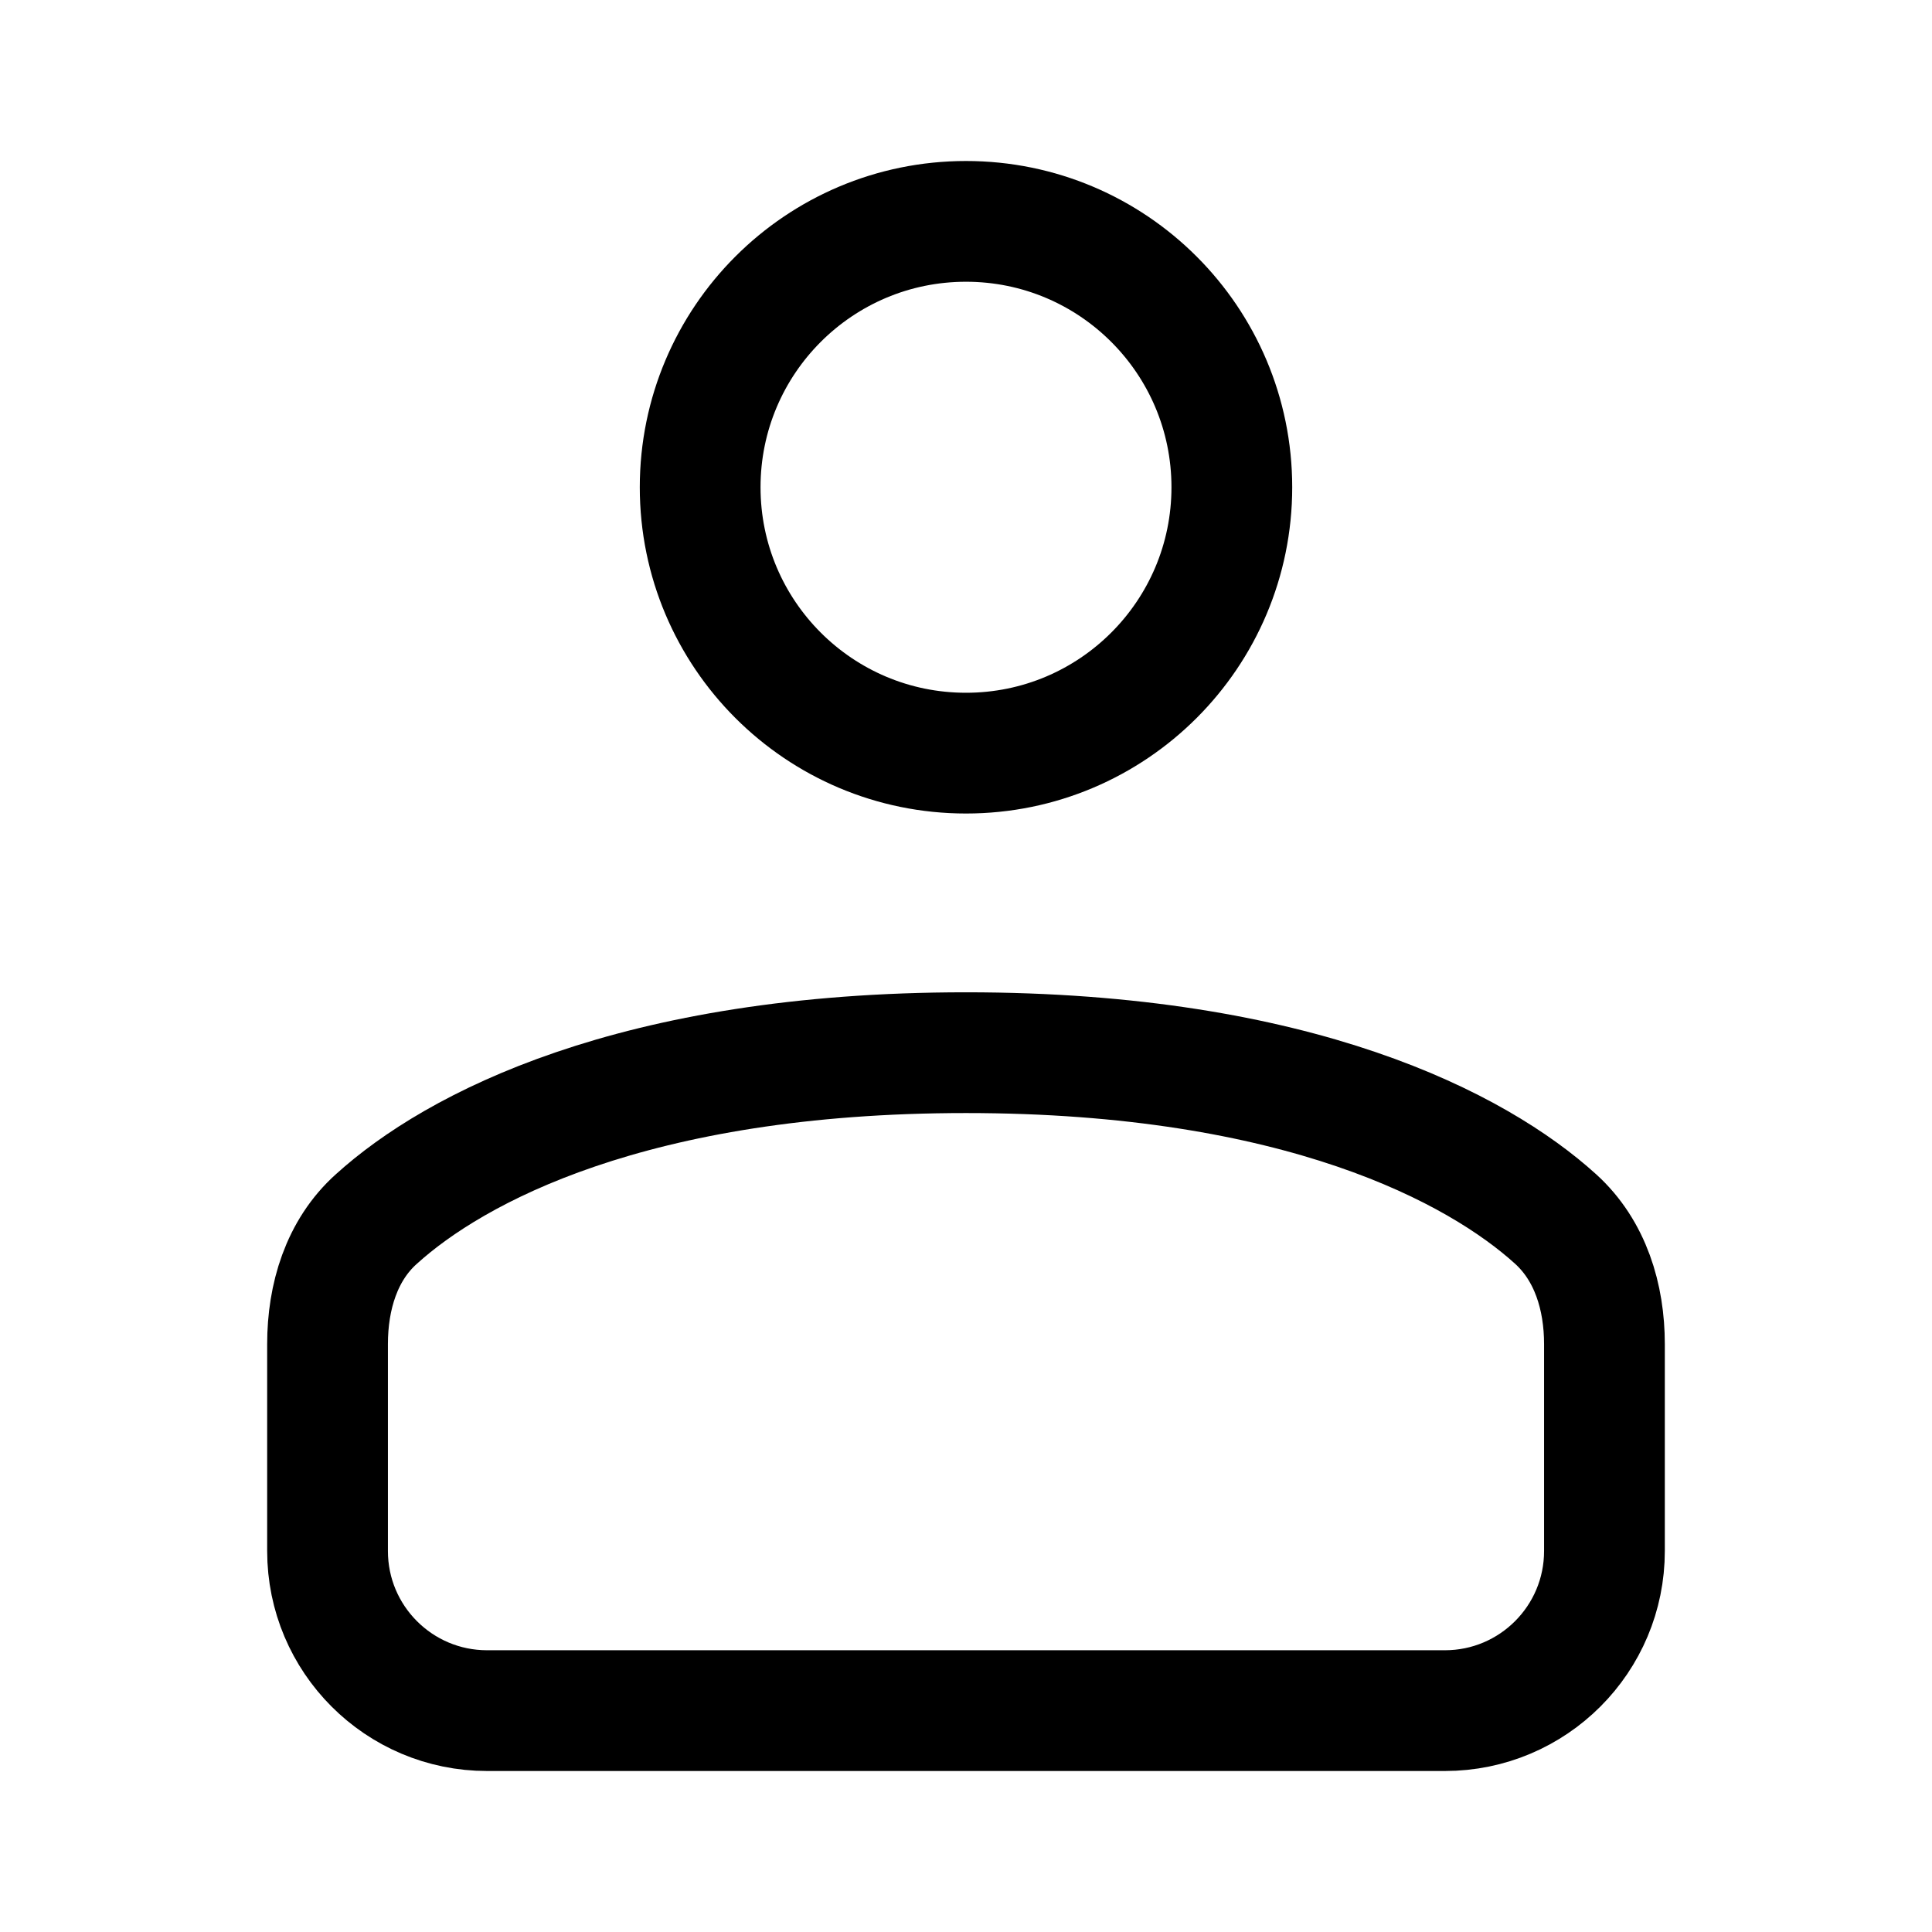
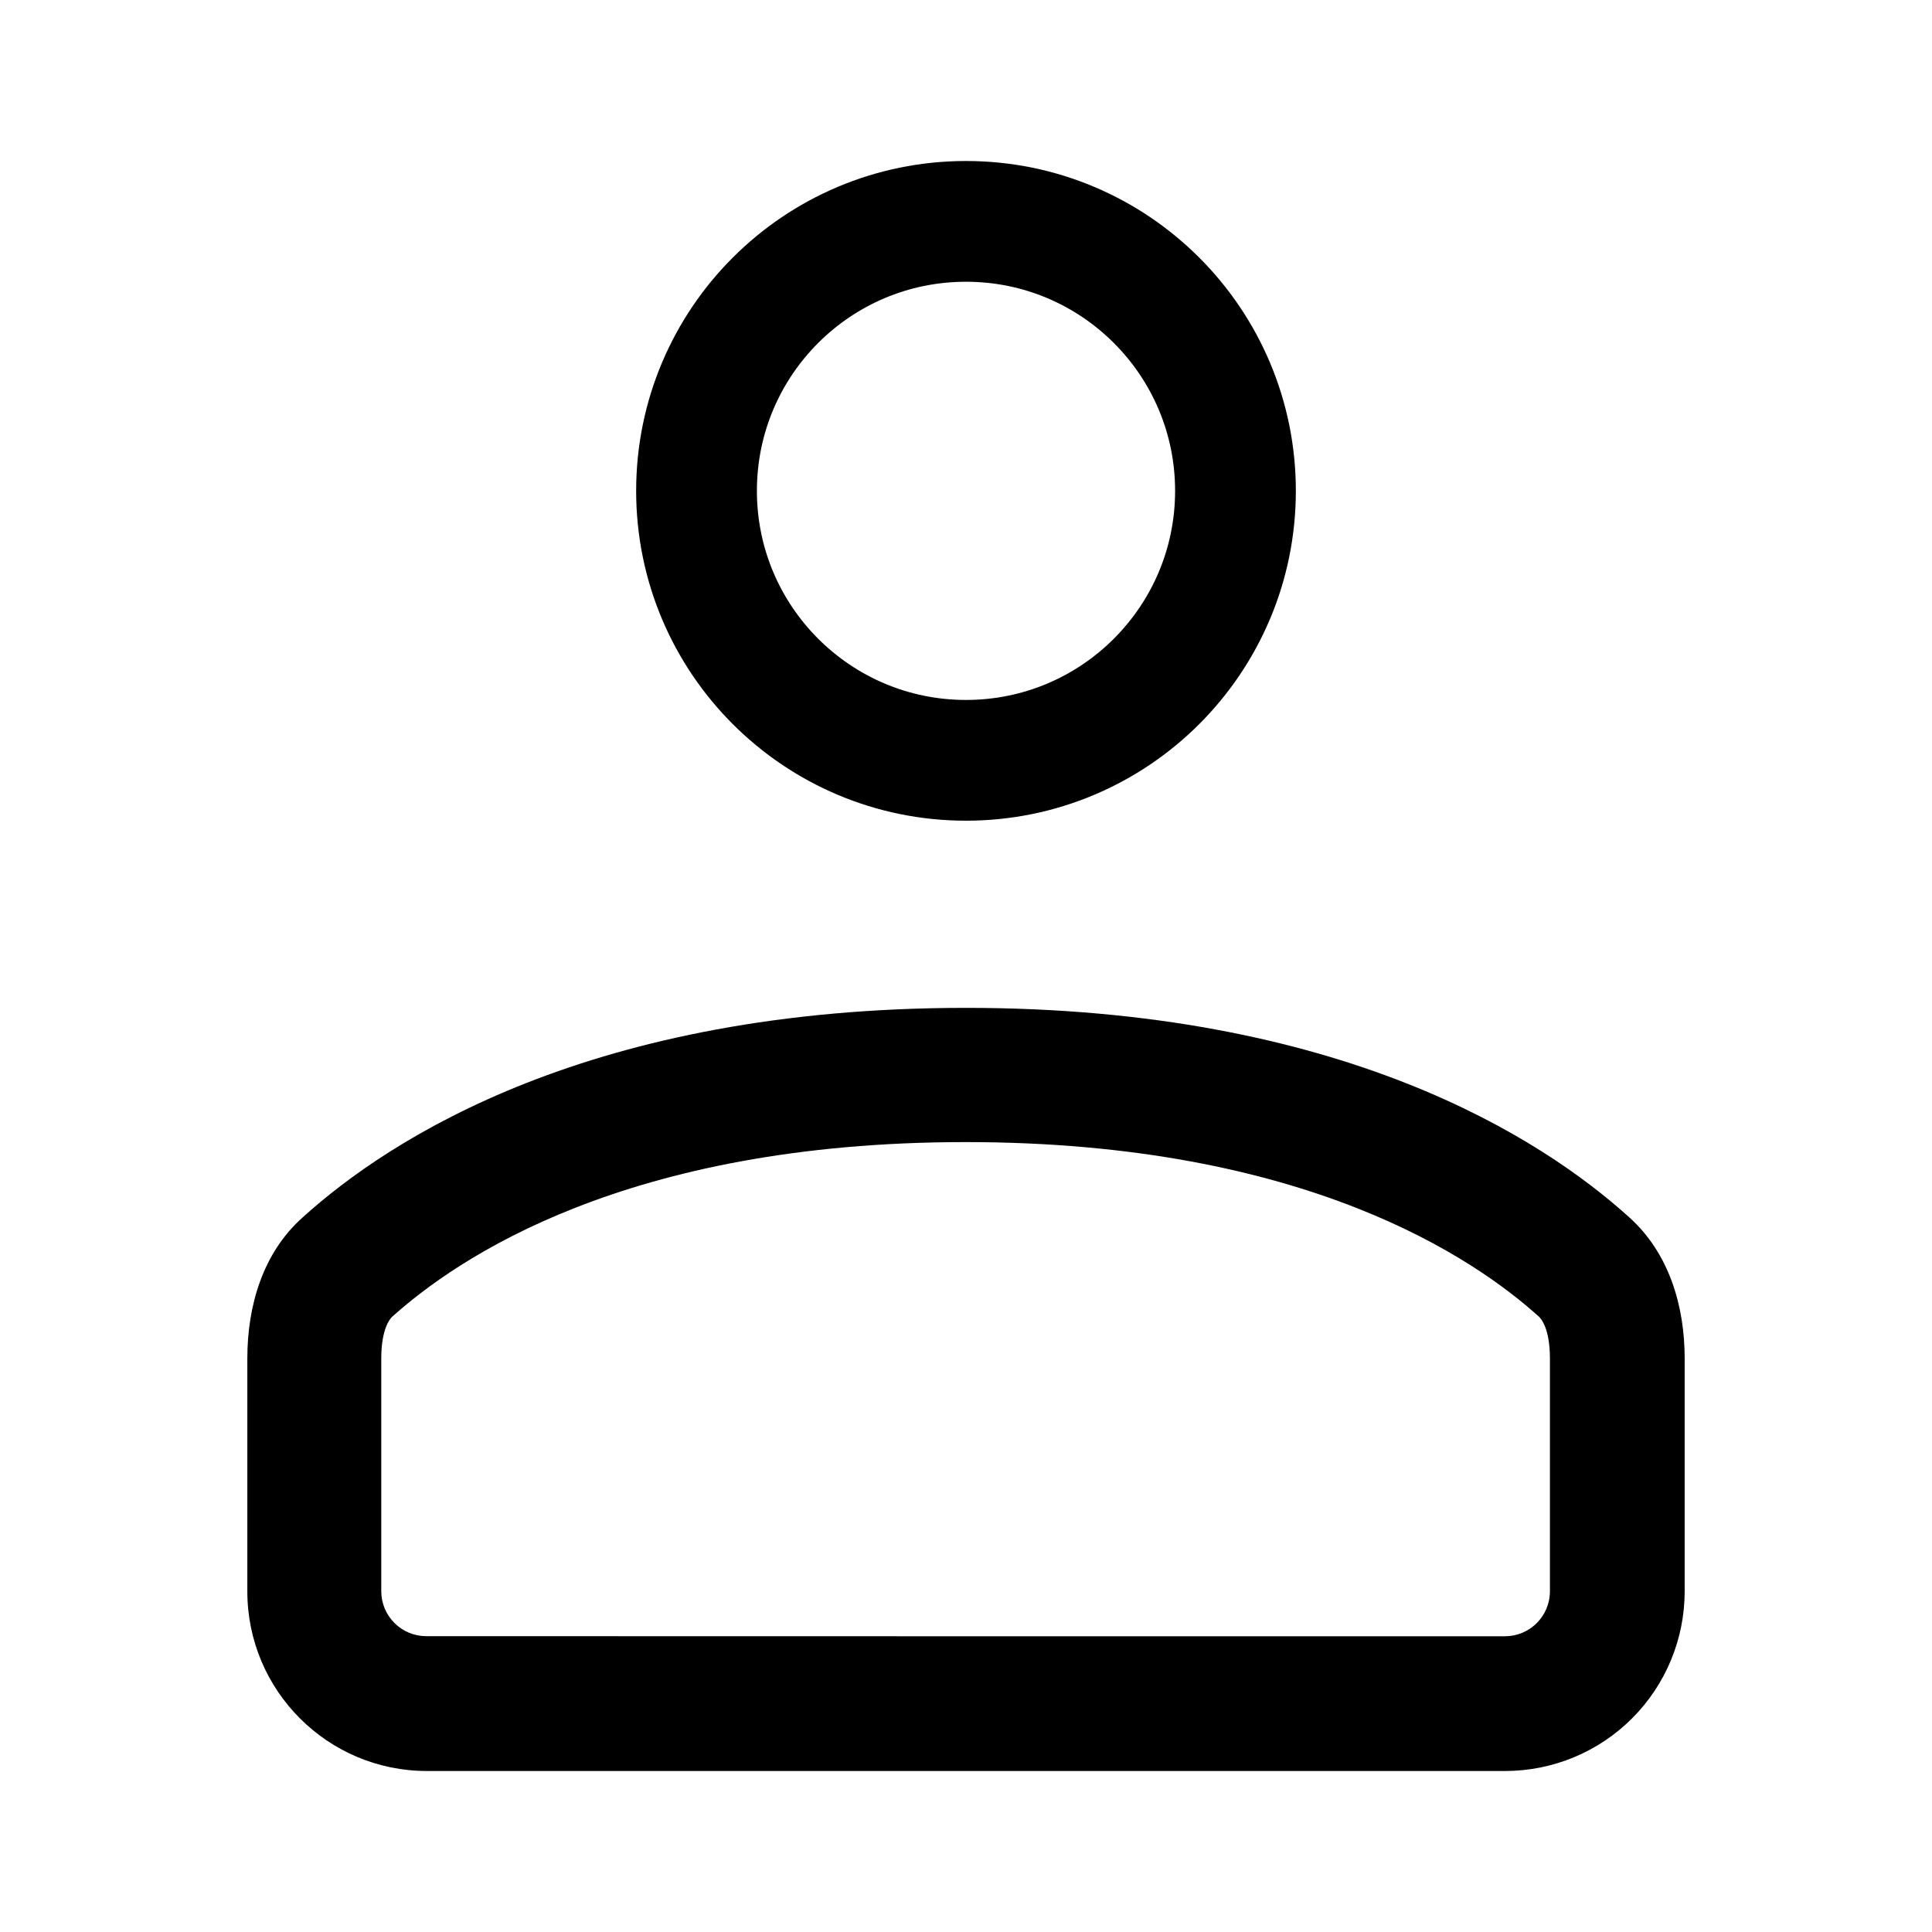
- <svg xmlns="http://www.w3.org/2000/svg" width="192" height="192" viewBox="0 0 192 192" version="1.1" id="svg1" xml:space="preserve">
-   <defs id="defs1" />
-   <path d="m 37.42,121.131 c 7.738,-7.011 25.488,-16.517 58.58,-16.517 33.092,0 50.842,9.506 58.58,16.517 3.482,3.145 4.868,7.784 4.868,12.439 v 20.552 c 0.01,8.766 -7.093,15.878 -15.858,15.878 H 48.409 c -8.761,0 -15.863,-7.106 -15.858,-15.869 v -20.561 c 0,-4.691 1.386,-9.33 4.868,-12.439" id="path1" style="fill:none;stroke:#000000;stroke-width:12;stroke-linecap:round;stroke-linejoin:round;stroke-dasharray:none;stroke-opacity:1" />
-   <ellipse cx="96" cy="48.423" fill="none" stroke="#000000" stroke-width="12" id="circle1" style="stroke-linecap:round;stroke-linejoin:round" rx="26.419" ry="26.423" />
+ <svg xmlns="http://www.w3.org/2000/svg" width="192" height="192" viewBox="0 0 192 192">
+   <path d="M30.06 121c8.71-7.89 28.69-20.84 65.94-20.84s57.23 12.95 65.94 20.84c3.92 3.54 5.48 8.76 5.48 14v23.13A17.85 17.85 0 0 1 149.57 176H42.43a17.85 17.85 0 0 1-17.85-17.86V135c0-5.28 1.56-10.5 5.48-14M96 162.61h53.57a4.47 4.47 0 0 0 4.46-4.47V135c0-2.93-.86-3.93-1.07-4.13-6.36-5.75-23.16-17.37-57-17.37s-50.6 11.62-57 17.37c-.21.2-1.07 1.2-1.07 4.13v23.13a4.47 4.47 0 0 0 4.46 4.47z" />
+   <circle cx="96" cy="48.78" r="26.78" fill="none" stroke="#000" stroke-width="12" />
</svg>
